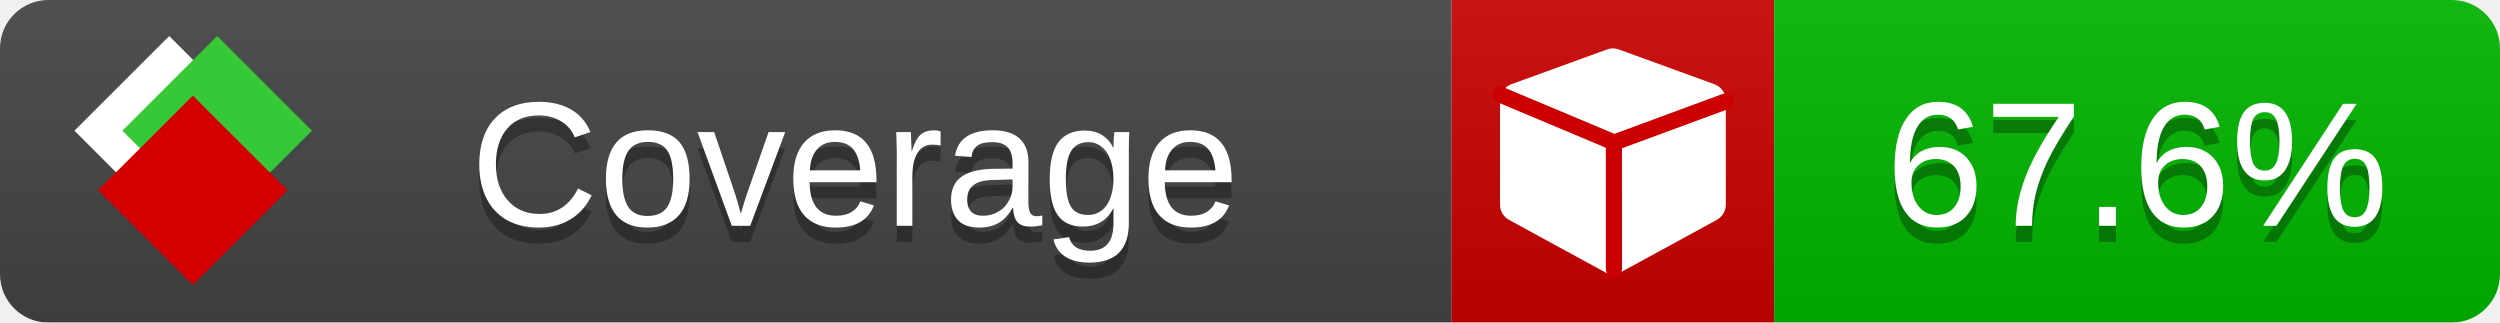
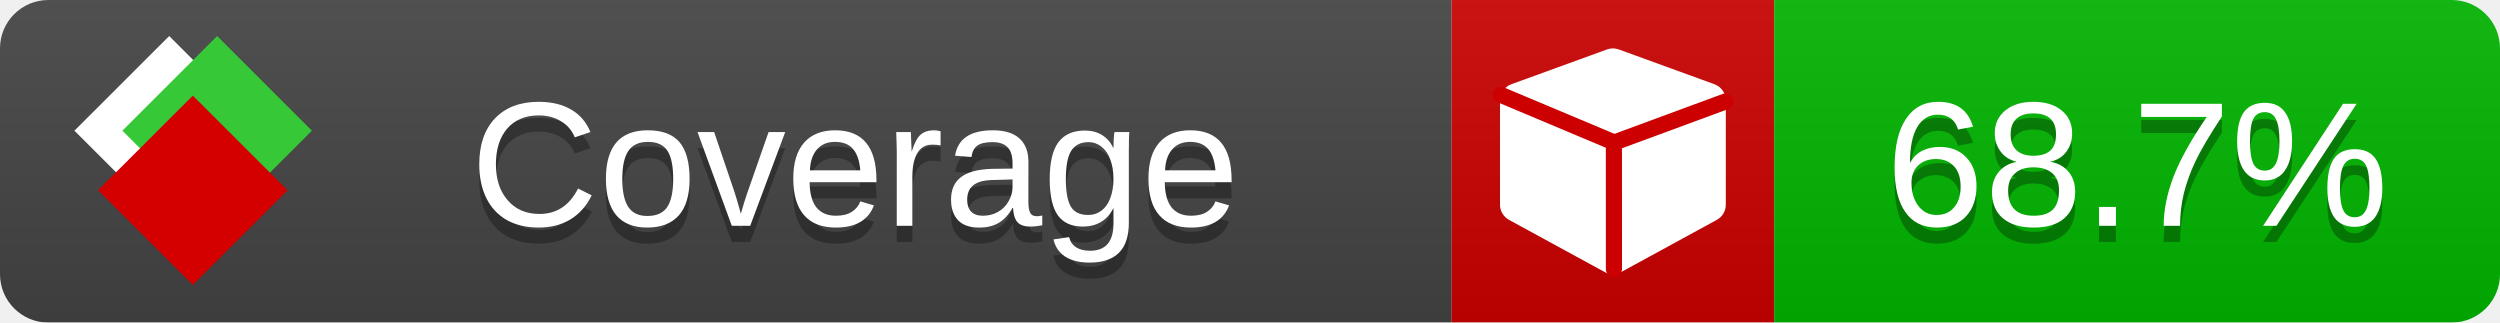
<svg xmlns="http://www.w3.org/2000/svg" xmlns:xlink="http://www.w3.org/1999/xlink" width="155" height="20">
  <style type="text/css">
          
            @keyframes fade1 {
                0% { visibility: visible; opacity: 1; }
               23% { visibility: visible; opacity: 1; }
               25% { visibility: hidden; opacity: 0; }
               48% { visibility: hidden; opacity: 0; }
               50% { visibility: hidden; opacity: 0; }
               73% { visibility: hidden; opacity: 0; }
               75% { visibility: hidden; opacity: 0; }
               98% { visibility: hidden; opacity: 0; }
              100% { visibility: visible; opacity: 1; }
            }
            @keyframes fade2 {
                0% { visibility: hidden; opacity: 0; }
               23% { visibility: hidden; opacity: 0; }
               25% { visibility: visible; opacity: 1; }
               48% { visibility: visible; opacity: 1; }
               50% { visibility: hidden; opacity: 0; }
               73% { visibility: hidden; opacity: 0; }
               75% { visibility: hidden; opacity: 0; }
               98% { visibility: hidden; opacity: 0; }
              100% { visibility: hidden; opacity: 0; }
            }
            @keyframes fade3 {
                0% { visibility: hidden; opacity: 0; }
               23% { visibility: hidden; opacity: 0; }
               25% { visibility: hidden; opacity: 0; }
               48% { visibility: hidden; opacity: 0; }
               50% { visibility: visible; opacity: 1; }
               73% { visibility: visible; opacity: 1; }
               75% { visibility: hidden; opacity: 0; }
               98% { visibility: hidden; opacity: 0; }
              100% { visibility: hidden; opacity: 0; }
            }
            @keyframes fade4 {
                0% { visibility: hidden; opacity: 0; }
               23% { visibility: hidden; opacity: 0; }
               25% { visibility: hidden; opacity: 0; }
               48% { visibility: hidden; opacity: 0; }
               50% { visibility: hidden; opacity: 0; }
               73% { visibility: hidden; opacity: 0; }
               75% { visibility: visible; opacity: 1; }
               98% { visibility: visible; opacity: 1; }
              100% { visibility: hidden; opacity: 0; }
            }
            .linecoverage {
                animation-duration: 15s;
                animation-name: fade1;
                animation-iteration-count: infinite;
            }
            .branchcoverage {
                animation-duration: 15s;
                animation-name: fade2;
                animation-iteration-count: infinite;
            }
            .methodcoverage {
                animation-duration: 15s;
                animation-name: fade3;
                animation-iteration-count: infinite;
            }
            .fullmethodcoverage {
                animation-duration: 15s;
                animation-name: fade4;
                animation-iteration-count: infinite;
            }
          
    </style>
  <defs>
    <linearGradient id="gradient" x2="0" y2="100%">
      <stop offset="0" stop-color="#bbb" stop-opacity=".1" />
      <stop offset="1" stop-opacity=".1" />
    </linearGradient>
    <linearGradient id="c">
      <stop offset="0" stop-color="#d40000" />
      <stop offset="1" stop-color="#ff2a2a" />
    </linearGradient>
    <linearGradient id="a">
      <stop offset="0" stop-color="#e0e0de" />
      <stop offset="1" stop-color="#fff" />
    </linearGradient>
    <linearGradient id="b">
      <stop offset="0" stop-color="#37c837" />
      <stop offset="1" stop-color="#217821" />
    </linearGradient>
    <linearGradient xlink:href="#a" id="e" x1="106.44" x2="69.96" y1="-11.96" y2="-46.84" gradientTransform="matrix(-.8426 -.00045 -.00045 -.8426 -94.27 -75.82)" gradientUnits="userSpaceOnUse" />
    <linearGradient xlink:href="#b" id="f" x1="56.19" x2="77.97" y1="-23.45" y2="10.62" gradientTransform="matrix(.8426 .00045 .00045 .8426 94.27 75.82)" gradientUnits="userSpaceOnUse" />
    <linearGradient xlink:href="#c" id="g" x1="79.98" x2="132.9" y1="10.79" y2="10.79" gradientTransform="matrix(.8426 .00045 .00045 .8426 94.27 75.82)" gradientUnits="userSpaceOnUse" />
    <mask id="mask">
      <rect width="155" height="20" rx="3" fill="#fff" />
    </mask>
    <g id="icon" transform="matrix(.04486 0 0 .04481 -.48 -.63)">
      <rect width="52.92" height="52.92" x="-109.72" y="-27.13" fill="url(#e)" transform="rotate(-135)" />
      <rect width="52.92" height="52.92" x="70.19" y="-39.18" fill="url(#f)" transform="rotate(45)" />
      <rect width="52.92" height="52.92" x="80.05" y="-15.74" fill="url(#g)" transform="rotate(45)" />
    </g>
  </defs>
  <g mask="url(#mask)">
    <rect x="0" y="0" width="90" height="20" fill="#444" />
    <rect x="90" y="0" width="20" height="20" fill="#c00" />
    <rect x="110" y="0" width="45" height="20" fill="#00B600" />
    <rect x="0" y="0" width="155" height="20" fill="url(#gradient)" />
  </g>
  <g>
    <path class="" fill="#fff" d="m 107,6.231 v 6.462 c 0,0.196 -0.051,0.379 -0.151,0.547 -0.101,0.168 -0.238,0.3 -0.412,0.395 l -5.923,3.231 c -0.157,0.09 -0.328,0.135 -0.513,0.135 -0.185,0 -0.356,-0.045 -0.513,-0.135 l -5.923,-3.231 C 93.39,13.539 93.252,13.407 93.151,13.239 93.05,13.071 93,12.889 93,12.692 v -6.462 c 0,-0.224 0.065,-0.429 0.194,-0.614 0.129,-0.185 0.3,-0.317 0.513,-0.395 l 5.923,-2.154 c 0.123,-0.045 0.247,-0.067 0.37,-0.067 0.123,0 0.247,0.022 0.37,0.067 l 5.923,2.154 c 0.213,0.079 0.384,0.21 0.513,0.395 0.129,0.185 0.194,0.39 0.194,0.614 z" />
    <path class="" style="fill:none;stroke:#cc0000;stroke-width:1;stroke-linecap:round;stroke-dasharray:none;stroke-opacity:1" d="m 100.064,16.677 -0.002,-7.833 6.906,-2.547" />
    <path class="" style="fill:none;stroke:#cc0000;stroke-width:1;stroke-linecap:round;stroke-dasharray:none;stroke-opacity:1" d="M 99.914,8.765 93.052,5.882" />
  </g>
  <g fill="#fff" text-anchor="middle" font-family="Verdana,Arial,Geneva,sans-serif" font-size="11">
    <a xlink:href="https://github.com/danielpalme/ReportGenerator" target="_top">
      <use xlink:href="#icon" transform="translate(3,1) scale(3.5)" />
    </a>
    <text x="53" y="15" fill="#010101" fill-opacity=".3">Coverage</text>
    <text x="53" y="14" fill="#fff">Coverage</text>
-     <text class="" x="132.5" y="15" fill="#010101" fill-opacity=".3">67.6%</text>
-     <text class="" x="132.5" y="14">67.6%</text>
+     <text class="" x="132.5" y="15" fill="#010101" fill-opacity=".3">68.7%</text>
+     <text class="" x="132.5" y="14">68.7%</text>
  </g>
  <g>
    <rect class="" x="90" y="0" width="65" height="20" fill-opacity="0" />
  </g>
</svg>
